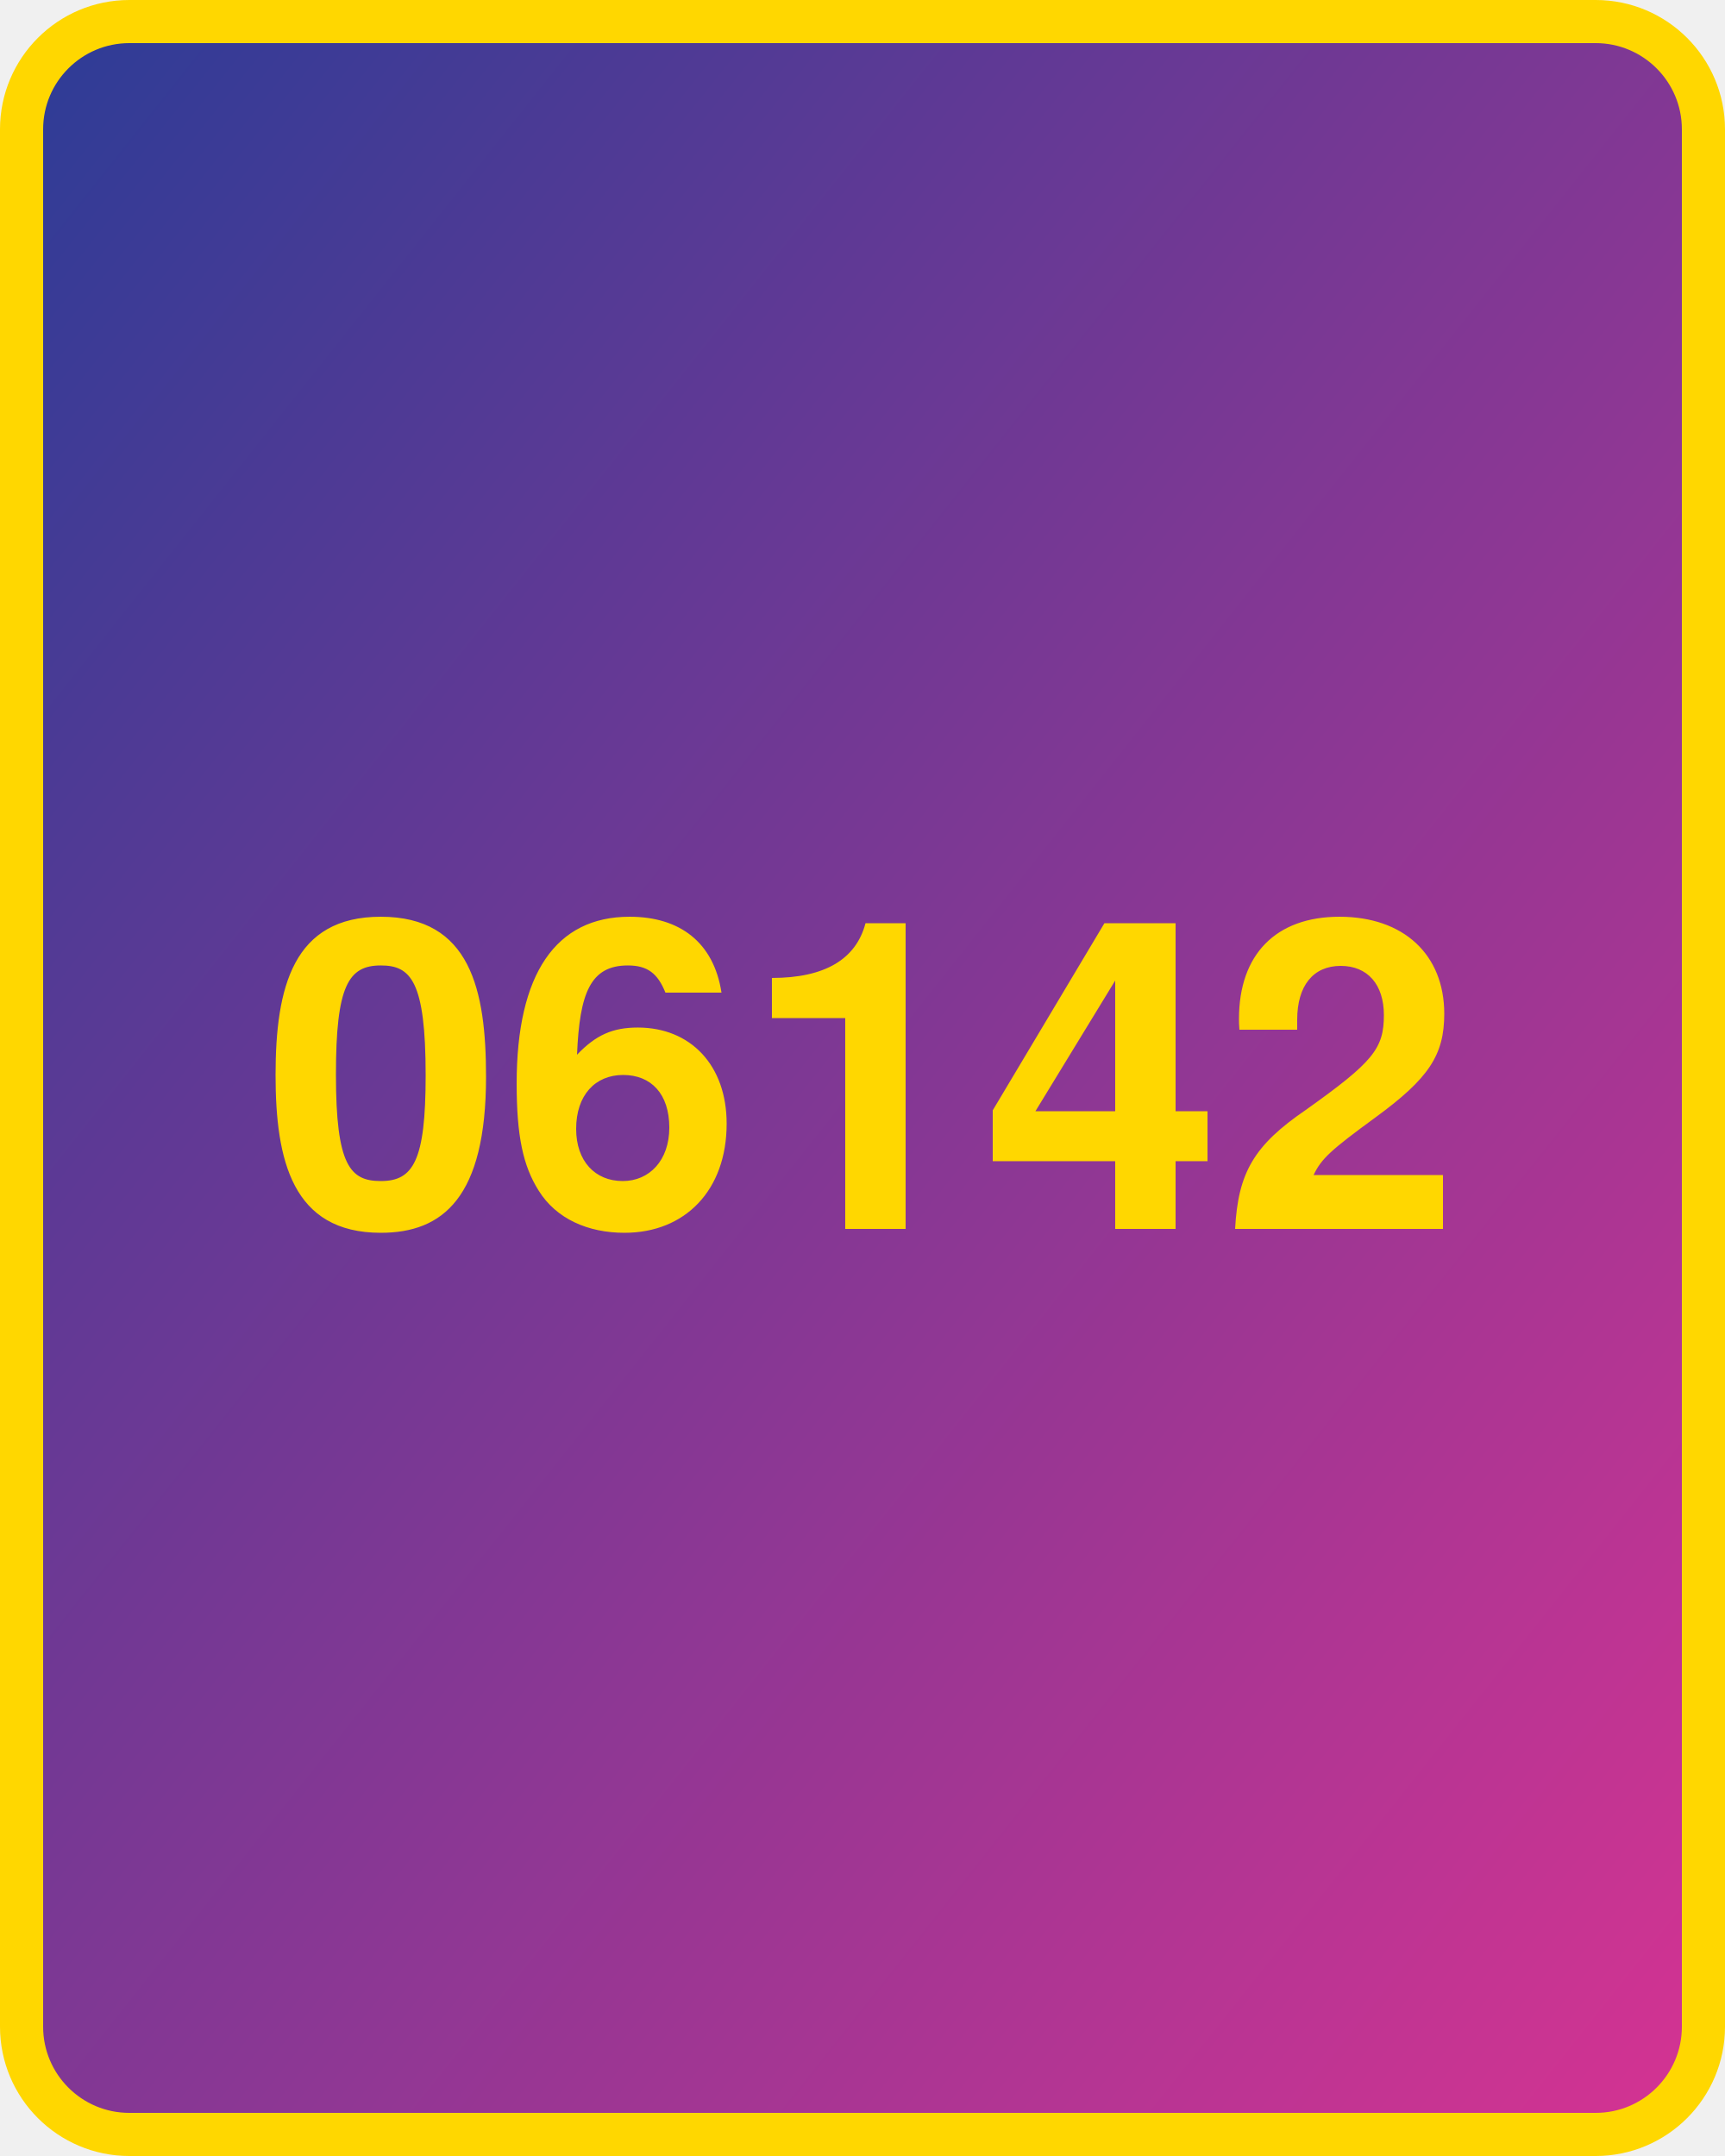
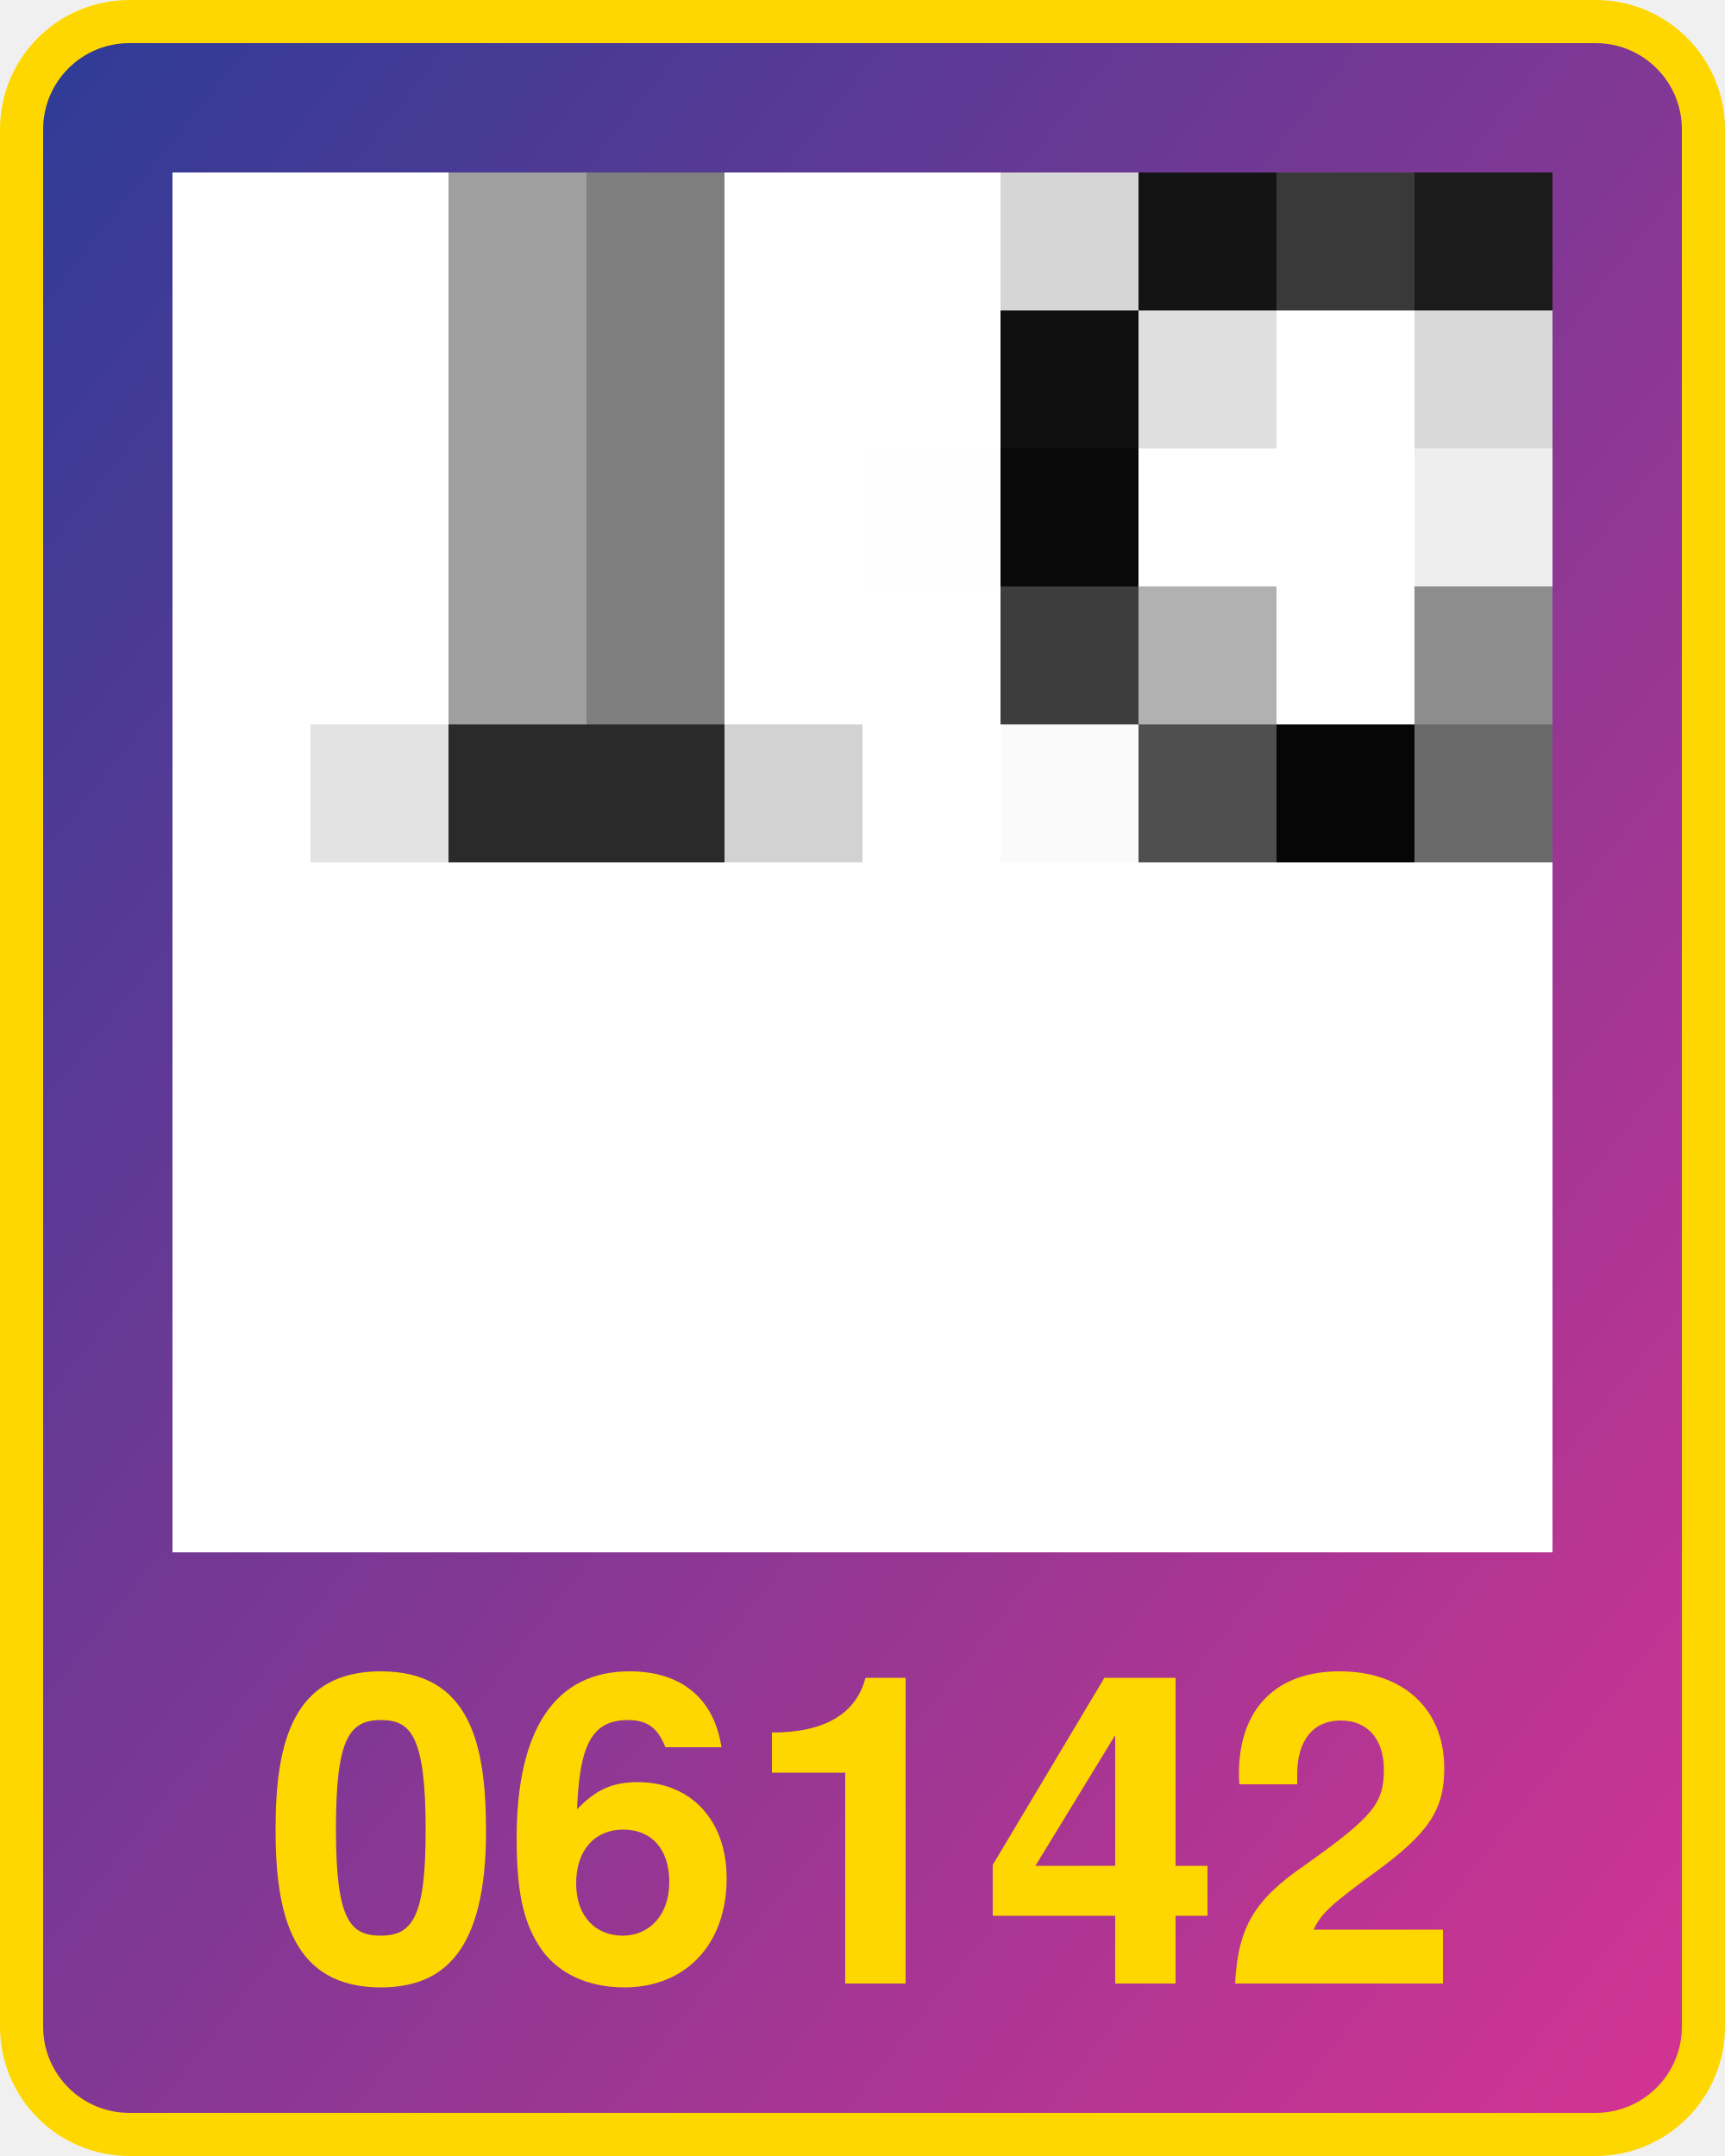
<svg xmlns="http://www.w3.org/2000/svg" width="800" height="1000">
  <defs>
    <linearGradient id="g" x1="0" x2="1" y1="0" y2="1">
      <stop offset="0%" stop-color="#2d3c96" />
      <stop offset="100%" stop-color="#d53392" />
    </linearGradient>
  </defs>
  <rect x="10" y="10" width="780" height="980" fill="url(#g)" rx="50" ry="50" stroke="gold" stroke-width="20" />
-   <text x="400" y="570" width="780" text-anchor="middle" style="font:bold 200px 'Helvetica Neue';fill:gold">06142</text>
+   <text x="400" y="920" width="780" text-anchor="middle" style="font:bold 200px 'Helvetica Neue';fill:gold">06142</text>
+   <g transform="translate(80 80) scale(64)">
+     <rect x="0" y="0" width="1" height="1" fill="#ffffff" />
+     <rect x="0" y="1" width="1" height="1" fill="#ffffff" />
+     <rect x="0" y="2" width="1" height="1" fill="#ffffff" />
+     <rect x="0" y="3" width="1" height="1" fill="#ffffff" />
+     <rect x="0" y="4" width="1" height="1" fill="#ffffff" />
+     <rect x="0" y="5" width="1" height="1" fill="#ffffff" />
+     <rect x="0" y="6" width="1" height="1" fill="#ffffff" />
+     <rect x="0" y="7" width="1" height="1" fill="#ffffff" />
+     <rect x="0" y="8" width="1" height="1" fill="#ffffff" />
+     <rect x="0" y="9" width="1" height="1" fill="#ffffff" />
+     <rect x="1" y="0" width="1" height="1" fill="#ffffff" />
+     <rect x="1" y="1" width="1" height="1" fill="#ffffff" />
+     <rect x="1" y="2" width="1" height="1" fill="#ffffff" />
+     <rect x="1" y="3" width="1" height="1" fill="#ffffff" />
+     <rect x="1" y="4" width="1" height="1" fill="#e3e3e3" />
+     <rect x="1" y="5" width="1" height="1" fill="#ffffff" />
+     <rect x="1" y="6" width="1" height="1" fill="#ffffff" />
+     <rect x="1" y="7" width="1" height="1" fill="#ffffff" />
+     <rect x="1" y="8" width="1" height="1" fill="#ffffff" />
+     <rect x="1" y="9" width="1" height="1" fill="#ffffff" />
+     <rect x="2" y="0" width="1" height="1" fill="#9f9f9f" />
+     <rect x="2" y="1" width="1" height="1" fill="#9f9f9f" />
+     <rect x="2" y="2" width="1" height="1" fill="#9f9f9f" />
+     <rect x="2" y="3" width="1" height="1" fill="#9f9f9f" />
+     <rect x="2" y="4" width="1" height="1" fill="#2a2a2a" />
+     <rect x="2" y="5" width="1" height="1" fill="#ffffff" />
+     <rect x="2" y="6" width="1" height="1" fill="#ffffff" />
+     <rect x="2" y="7" width="1" height="1" fill="#ffffff" />
+     <rect x="2" y="8" width="1" height="1" fill="#ffffff" />
+     <rect x="2" y="9" width="1" height="1" fill="#ffffff" />
+     <rect x="3" y="0" width="1" height="1" fill="#7e7e7e" />
+     <rect x="3" y="1" width="1" height="1" fill="#7e7e7e" />
+     <rect x="3" y="2" width="1" height="1" fill="#7e7e7e" />
+     <rect x="3" y="3" width="1" height="1" fill="#7e7e7e" />
+     <rect x="3" y="4" width="1" height="1" fill="#2a2a2a" />
+     <rect x="3" y="5" width="1" height="1" fill="#ffffff" />
+     <rect x="3" y="6" width="1" height="1" fill="#ffffff" />
+     <rect x="3" y="7" width="1" height="1" fill="#ffffff" />
+     <rect x="3" y="8" width="1" height="1" fill="#ffffff" />
+     <rect x="3" y="9" width="1" height="1" fill="#ffffff" />
+     <rect x="4" y="0" width="1" height="1" fill="#ffffff" />
+     <rect x="4" y="1" width="1" height="1" fill="#ffffff" />
+     <rect x="4" y="2" width="1" height="1" fill="#ffffff" />
+     <rect x="4" y="3" width="1" height="1" fill="#ffffff" />
+     <rect x="4" y="4" width="1" height="1" fill="#d2d2d2" />
+     <rect x="4" y="5" width="1" height="1" fill="#ffffff" />
+     <rect x="4" y="6" width="1" height="1" fill="#ffffff" />
+     <rect x="4" y="7" width="1" height="1" fill="#ffffff" />
+     <rect x="4" y="8" width="1" height="1" fill="#ffffff" />
+     <rect x="4" y="9" width="1" height="1" fill="#ffffff" />
+     <rect x="5" y="0" width="1" height="1" fill="#ffffff" />
+     <rect x="5" y="1" width="1" height="1" fill="#ffffff" />
+     <rect x="5" y="2" width="1" height="1" fill="#fefefe" />
+     <rect x="5" y="3" width="1" height="1" fill="#ffffff" />
+     <rect x="5" y="4" width="1" height="1" fill="#ffffff" />
+     <rect x="5" y="5" width="1" height="1" fill="#ffffff" />
+     <rect x="5" y="6" width="1" height="1" fill="#ffffff" />
+     <rect x="5" y="7" width="1" height="1" fill="#ffffff" />
+     <rect x="5" y="8" width="1" height="1" fill="#ffffff" />
+     <rect x="5" y="9" width="1" height="1" fill="#ffffff" />
+     <rect x="6" y="0" width="1" height="1" fill="#d6d6d6" />
+     <rect x="6" y="1" width="1" height="1" fill="#0f0f0f" />
+     <rect x="6" y="2" width="1" height="1" fill="#090909" />
+     <rect x="6" y="3" width="1" height="1" fill="#3d3d3d" />
+     <rect x="6" y="4" width="1" height="1" fill="#fafafa" />
+     <rect x="6" y="5" width="1" height="1" fill="#ffffff" />
+     <rect x="6" y="6" width="1" height="1" fill="#ffffff" />
+     <rect x="6" y="7" width="1" height="1" fill="#ffffff" />
+     <rect x="6" y="8" width="1" height="1" fill="#ffffff" />
+     <rect x="6" y="9" width="1" height="1" fill="#ffffff" />
+     <rect x="7" y="0" width="1" height="1" fill="#141414" />
+     <rect x="7" y="1" width="1" height="1" fill="#dfdfdf" />
+     <rect x="7" y="2" width="1" height="1" fill="#ffffff" />
+     <rect x="7" y="3" width="1" height="1" fill="#b1b1b1" />
+     <rect x="7" y="4" width="1" height="1" fill="#4f4f4f" />
+     <rect x="7" y="5" width="1" height="1" fill="#ffffff" />
+     <rect x="7" y="6" width="1" height="1" fill="#ffffff" />
+     <rect x="7" y="7" width="1" height="1" fill="#ffffff" />
+     <rect x="7" y="8" width="1" height="1" fill="#ffffff" />
+     <rect x="7" y="9" width="1" height="1" fill="#ffffff" />
+     <rect x="8" y="0" width="1" height="1" fill="#393939" />
+     <rect x="8" y="1" width="1" height="1" fill="#ffffff" />
+     <rect x="8" y="2" width="1" height="1" fill="#ffffff" />
+     <rect x="8" y="3" width="1" height="1" fill="#ffffff" />
+     <rect x="8" y="4" width="1" height="1" fill="#060606" />
+     <rect x="8" y="5" width="1" height="1" fill="#ffffff" />
+     <rect x="8" y="6" width="1" height="1" fill="#ffffff" />
+     <rect x="8" y="7" width="1" height="1" fill="#ffffff" />
+     <rect x="8" y="8" width="1" height="1" fill="#ffffff" />
+     <rect x="8" y="9" width="1" height="1" fill="#ffffff" />
+     <rect x="9" y="0" width="1" height="1" fill="#1b1b1b" />
+     <rect x="9" y="1" width="1" height="1" fill="#d9d9d9" />
+     <rect x="9" y="2" width="1" height="1" fill="#eeeeee" />
+     <rect x="9" y="3" width="1" height="1" fill="#8d8d8d" />
+     <rect x="9" y="4" width="1" height="1" fill="#6a6a6a" />
+     <rect x="9" y="5" width="1" height="1" fill="#ffffff" />
+     <rect x="9" y="6" width="1" height="1" fill="#ffffff" />
+     <rect x="9" y="7" width="1" height="1" fill="#ffffff" />
+     <rect x="9" y="8" width="1" height="1" fill="#ffffff" />
+     <rect x="9" y="9" width="1" height="1" fill="#ffffff" />
+   </g>
</svg>
